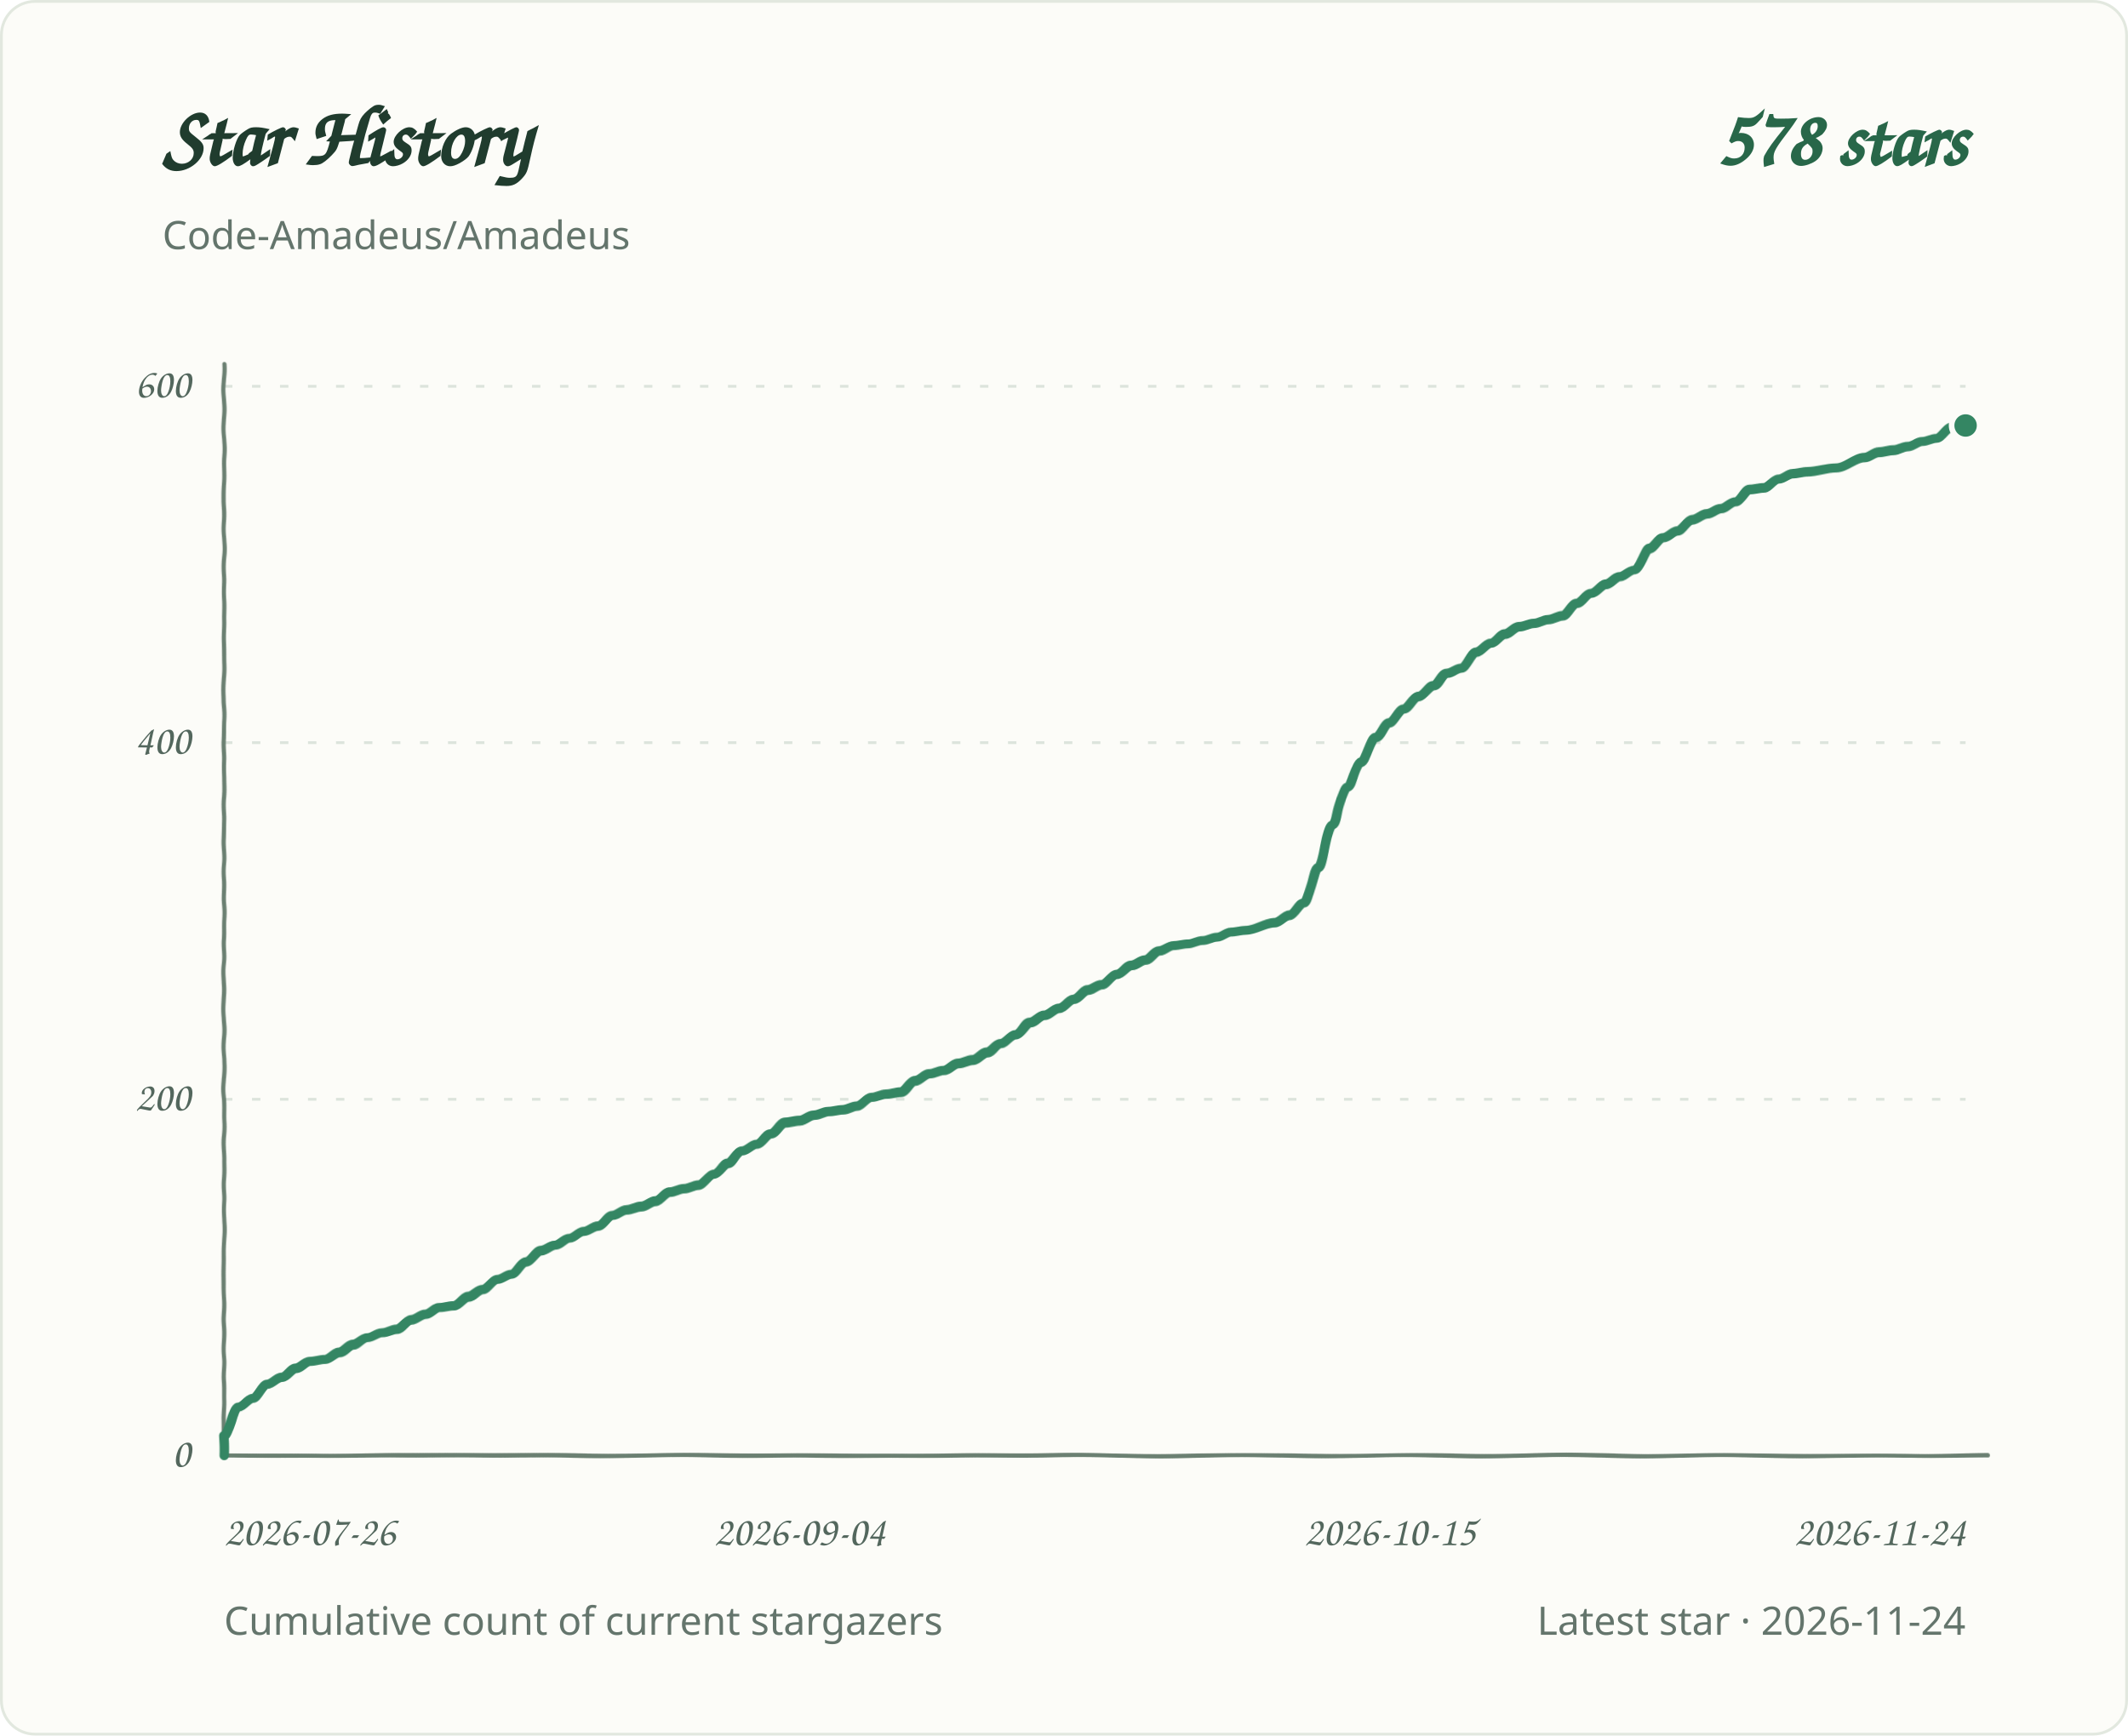
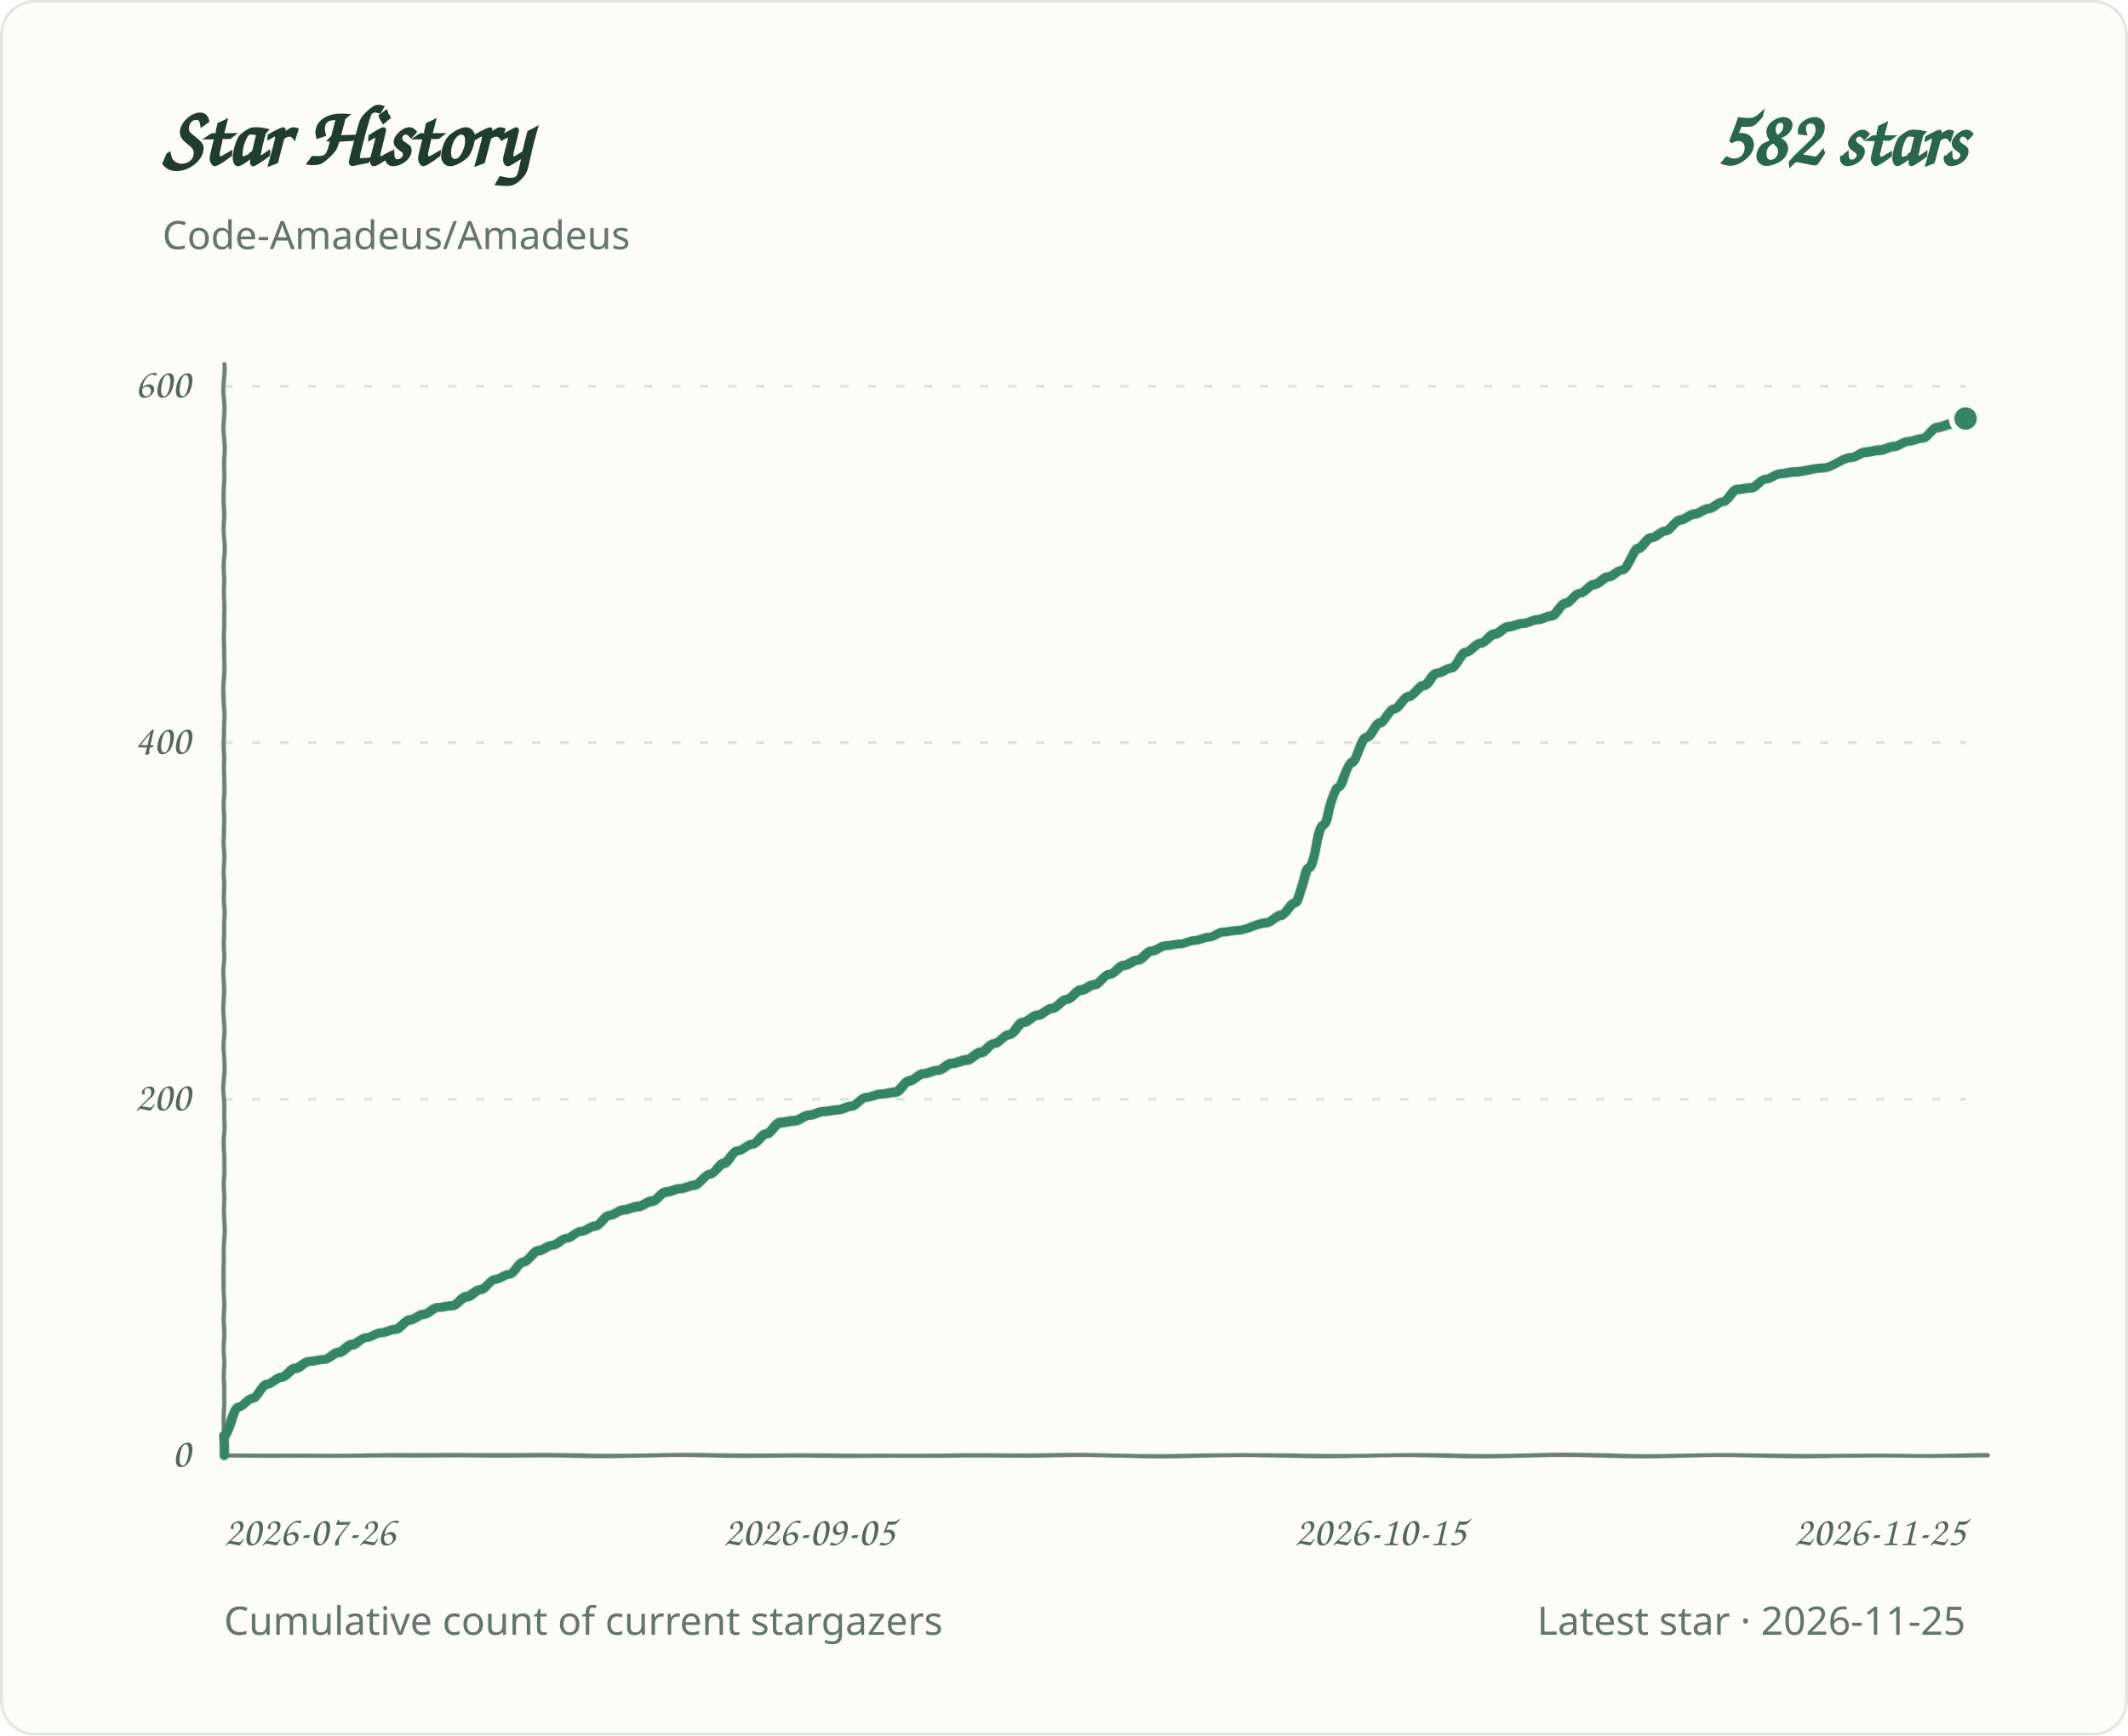
<svg xmlns="http://www.w3.org/2000/svg" role="img" aria-labelledby="title desc" viewBox="0 0 760 620">
  <defs>
    <filter id="pen" x="-2%" y="-2%" width="104%" height="104%">
      <feTurbulence type="fractalNoise" baseFrequency=".035 .14" numOctaves="1" seed="7" result="grain" />
      <feDisplacementMap in="SourceGraphic" in2="grain" scale="1.1" xChannelSelector="R" yChannelSelector="G" />
    </filter>
  </defs>
  <style>
.background{fill:#fcfcf8;stroke:#e2e8df}.grid{stroke:#dce4dc;stroke-width:1;stroke-dasharray:3 7}.axis{fill:#53675d;font:15px 'Segoe Print','Comic Sans MS',cursive}.heading{fill:#203c2e;font:700 30px 'Segoe Print','Comic Sans MS',cursive}.total{fill:#286749;font:700 28px 'Segoe Print','Comic Sans MS',cursive}.meta{fill:#64756c;font:14px 'Segoe UI',sans-serif}.line{fill:none;stroke:#348663;stroke-width:3.4;stroke-linecap:round;stroke-linejoin:round;filter:url(#pen)}.baseline{fill:none;stroke:#6b8072;stroke-width:1.5;stroke-linecap:round;filter:url(#pen)}.endpoint{fill:#348663;stroke:#fcfcf8;stroke-width:2}
@media(prefers-color-scheme:dark){.background{fill:#0d1712;stroke:#2d4034}.grid{stroke:#304238}.axis,.meta{fill:#a1b7a9}.heading{fill:#e2eee5}.total{fill:#9bd8b6}.line{stroke:#83cba5}.endpoint{fill:#83cba5;stroke:#0d1712}.baseline{stroke:#819c8a}}
</style>
  <rect class="background" x="0.5" y="0.5" width="759" height="619" rx="12" />
  <text class="heading" x="58" y="59">Star History</text>
-   <text class="total" x="702" y="59" text-anchor="end">578 stars</text>
+   <text class="total" x="702" y="59" text-anchor="end">582 stars</text>
  <text class="meta" x="58" y="89">Code-Amadeus/Amadeus</text>
  <line class="grid" x1="80" y1="520.0" x2="702" y2="520.0" />
  <text class="axis" x="68" y="524.0" text-anchor="end">0</text>
  <line class="grid" x1="80" y1="392.7" x2="702" y2="392.7" />
  <text class="axis" x="68" y="396.7" text-anchor="end">200</text>
  <line class="grid" x1="80" y1="265.3" x2="702" y2="265.3" />
  <text class="axis" x="68" y="269.3" text-anchor="end">400</text>
  <line class="grid" x1="80" y1="138.0" x2="702" y2="138.0" />
  <text class="axis" x="68" y="142.0" text-anchor="end">600</text>
  <text class="axis" x="80.0" y="552" text-anchor="start">2026-07-26</text>
-   <text class="axis" x="285.6" y="552" text-anchor="middle">2026-09-04</text>
-   <text class="axis" x="496.4" y="552" text-anchor="middle">2026-10-15</text>
-   <text class="axis" x="702.0" y="552" text-anchor="end">2026-11-24</text>
+   <text class="axis" x="289.0" y="552" text-anchor="middle">2026-09-05</text>
+   <text class="axis" x="493.0" y="552" text-anchor="middle">2026-10-15</text>
+   <text class="axis" x="702.0" y="552" text-anchor="end">2026-11-25</text>
  <path class="baseline" d="M 80 130 V 520 H 710" />
-   <path class="line" d="M 80.0 520.0 L 80.0 513.0 C 81.7 513.0 83.4 502.8 85.1 502.8 C 86.9 502.8 88.6 499.6 90.3 499.6 C 92.0 499.6 93.7 494.5 95.4 494.5 C 97.1 494.5 98.8 492.0 100.6 492.0 C 102.3 492.0 104.0 488.8 105.7 488.8 C 107.4 488.8 109.1 486.3 110.8 486.3 C 112.6 486.3 114.3 485.6 116.0 485.6 C 117.7 485.6 119.4 483.1 121.1 483.1 C 122.8 483.1 124.6 480.5 126.3 480.5 C 128.0 480.5 129.7 478.0 131.4 478.0 C 133.1 478.0 134.8 476.1 136.5 476.1 C 138.3 476.1 140.0 474.8 141.7 474.8 C 143.4 474.8 145.1 471.6 146.8 471.6 C 148.5 471.6 150.3 469.7 152.0 469.7 C 153.7 469.7 155.4 467.2 157.1 467.2 C 158.8 467.2 160.5 466.5 162.2 466.5 C 164.0 466.5 165.7 463.3 167.4 463.3 C 169.1 463.3 170.8 460.8 172.5 460.8 C 174.2 460.8 176.0 457.0 177.7 457.0 C 179.4 457.0 181.1 455.1 182.8 455.1 C 184.5 455.1 186.2 450.6 188.0 450.6 C 189.7 450.6 191.4 446.8 193.1 446.8 C 194.8 446.8 196.5 444.9 198.2 444.9 C 199.9 444.9 201.7 442.3 203.4 442.3 C 205.1 442.3 206.8 439.8 208.5 439.8 C 210.2 439.8 211.9 437.9 213.7 437.9 C 215.4 437.9 217.1 434.1 218.8 434.1 C 220.5 434.1 222.2 432.1 223.9 432.1 C 225.6 432.1 227.4 430.9 229.1 430.9 C 230.8 430.9 232.5 429.0 234.2 429.0 C 235.9 429.0 237.6 425.8 239.4 425.8 C 241.1 425.8 242.8 424.5 244.5 424.5 C 246.2 424.5 247.9 423.2 249.6 423.2 C 251.3 423.2 253.1 419.4 254.8 419.4 C 256.5 419.4 258.2 415.6 259.9 415.6 C 261.6 415.6 263.3 411.1 265.1 411.1 C 266.8 411.1 268.5 408.6 270.2 408.6 C 271.9 408.6 273.6 404.8 275.3 404.8 C 277.1 404.8 278.8 400.9 280.5 400.9 C 282.2 400.9 283.9 400.3 285.6 400.3 C 287.3 400.3 289.0 398.4 290.8 398.4 C 292.5 398.4 294.2 397.1 295.9 397.1 C 297.6 397.1 299.3 396.5 301.0 396.5 C 302.8 396.5 304.5 395.2 306.2 395.2 C 307.9 395.2 309.6 392.0 311.3 392.0 C 313.0 392.0 314.7 390.8 316.5 390.8 C 318.2 390.8 319.9 390.1 321.6 390.1 C 323.3 390.1 325.0 386.3 326.7 386.3 C 328.5 386.3 330.2 383.8 331.9 383.8 C 333.6 383.8 335.3 382.5 337.0 382.5 C 338.7 382.5 340.5 379.9 342.2 379.9 C 343.9 379.9 345.6 378.7 347.3 378.7 C 349.0 378.7 350.7 376.1 352.4 376.1 C 354.2 376.1 355.9 372.9 357.6 372.9 C 359.3 372.9 361.0 369.7 362.7 369.7 C 364.4 369.7 366.2 365.3 367.9 365.3 C 369.6 365.3 371.3 362.7 373.0 362.7 C 374.7 362.7 376.4 360.2 378.1 360.2 C 379.9 360.2 381.6 357.0 383.3 357.0 C 385.0 357.0 386.7 353.8 388.4 353.8 C 390.1 353.8 391.9 351.9 393.6 351.9 C 395.3 351.9 397.0 348.1 398.7 348.1 C 400.4 348.1 402.1 344.9 403.9 344.9 C 405.6 344.9 407.3 343.0 409.0 343.0 C 410.7 343.0 412.4 339.8 414.1 339.8 C 415.8 339.8 417.6 337.9 419.3 337.9 C 421.0 337.9 422.7 337.3 424.4 337.3 C 426.1 337.3 427.8 336.0 429.6 336.0 C 431.3 336.0 433.0 334.7 434.7 334.7 C 436.4 334.7 438.1 332.8 439.8 332.8 C 441.5 332.8 443.3 332.2 445.0 332.2 C 448.4 332.2 451.8 329.6 455.3 329.6 C 457.0 329.6 458.7 327.1 460.4 327.1 C 462.1 327.1 463.8 322.6 465.5 322.6 C 467.3 322.6 469.0 309.9 470.7 309.9 C 472.4 309.9 474.1 294.6 475.8 294.6 C 477.5 294.6 479.2 281.2 481.0 281.2 C 482.7 281.2 484.4 272.3 486.1 272.3 C 487.8 272.3 489.5 263.4 491.2 263.4 C 493.0 263.4 494.7 258.3 496.4 258.3 C 498.1 258.3 499.8 253.2 501.5 253.2 C 503.2 253.2 504.9 248.8 506.7 248.8 C 508.4 248.8 510.1 245.0 511.8 245.0 C 513.5 245.0 515.2 240.5 516.9 240.5 C 518.7 240.5 520.4 238.6 522.1 238.6 C 523.8 238.6 525.5 232.9 527.2 232.9 C 528.9 232.9 530.7 229.7 532.4 229.7 C 534.1 229.7 535.8 226.5 537.5 226.5 C 539.2 226.5 540.9 223.9 542.6 223.9 C 544.4 223.9 546.1 222.7 547.8 222.7 C 549.5 222.7 551.2 221.4 552.9 221.4 C 554.6 221.4 556.4 220.1 558.1 220.1 C 559.8 220.1 561.5 215.7 563.2 215.7 C 564.9 215.7 566.6 211.9 568.3 211.9 C 570.1 211.9 571.8 208.7 573.5 208.7 C 575.2 208.7 576.9 206.1 578.6 206.1 C 580.3 206.1 582.1 203.6 583.8 203.6 C 585.5 203.6 587.2 195.9 588.9 195.9 C 590.6 195.9 592.3 192.1 594.0 192.1 C 595.8 192.1 597.5 189.6 599.2 189.6 C 600.9 189.6 602.6 185.8 604.3 185.8 C 606.0 185.8 607.8 183.8 609.5 183.8 C 611.2 183.8 612.9 181.9 614.6 181.9 C 616.3 181.9 618.0 179.4 619.8 179.4 C 621.5 179.4 623.2 174.9 624.9 174.9 C 626.6 174.9 628.3 174.3 630.0 174.3 C 631.7 174.3 633.5 171.1 635.2 171.1 C 636.9 171.1 638.6 169.2 640.3 169.2 C 642.0 169.2 643.7 168.6 645.5 168.6 C 648.9 168.6 652.3 167.3 655.7 167.3 C 659.2 167.3 662.6 163.5 666.0 163.5 C 667.7 163.5 669.4 161.6 671.2 161.6 C 672.9 161.6 674.6 160.9 676.3 160.9 C 678.0 160.9 679.7 159.6 681.4 159.6 C 683.2 159.6 684.9 157.7 686.6 157.7 C 688.3 157.7 690.0 156.5 691.7 156.5 C 693.4 156.5 695.1 152.6 696.9 152.6 C 698.6 152.6 700.3 152.0 702.0 152.0" />
-   <circle class="endpoint" cx="702.0" cy="152.0" r="5" />
+   <path class="line" d="M 80.0 520.0 L 80.0 513.0 C 81.7 513.0 83.4 502.8 85.1 502.8 C 86.8 502.8 88.5 499.6 90.2 499.6 C 91.9 499.6 93.6 494.5 95.3 494.5 C 97.0 494.5 98.7 492.0 100.4 492.0 C 102.1 492.0 103.8 488.8 105.5 488.8 C 107.2 488.8 108.9 486.3 110.6 486.3 C 112.3 486.3 114.0 485.6 115.7 485.6 C 117.4 485.6 119.1 483.1 120.8 483.1 C 122.5 483.1 124.2 480.5 125.9 480.5 C 127.6 480.5 129.3 478.0 131.0 478.0 C 132.7 478.0 134.4 476.1 136.1 476.1 C 137.8 476.1 139.5 474.8 141.2 474.8 C 142.9 474.8 144.6 471.6 146.3 471.6 C 148.0 471.6 149.7 469.7 151.4 469.7 C 153.1 469.7 154.8 467.2 156.5 467.2 C 158.2 467.2 159.9 466.5 161.6 466.5 C 163.3 466.5 165.0 463.3 166.7 463.3 C 168.4 463.3 170.1 460.8 171.8 460.8 C 173.5 460.8 175.2 457.0 176.9 457.0 C 178.6 457.0 180.3 455.1 182.0 455.1 C 183.7 455.1 185.4 450.6 187.1 450.6 C 188.8 450.6 190.5 446.8 192.2 446.8 C 193.9 446.8 195.6 444.9 197.3 444.9 C 199.0 444.9 200.7 442.3 202.4 442.3 C 204.1 442.3 205.8 439.8 207.5 439.8 C 209.2 439.8 210.9 437.9 212.6 437.9 C 214.3 437.9 216.0 434.1 217.7 434.1 C 219.4 434.1 221.1 432.1 222.8 432.1 C 224.5 432.1 226.2 430.9 227.9 430.9 C 229.6 430.9 231.3 429.0 233.0 429.0 C 234.7 429.0 236.3 425.8 238.0 425.8 C 239.7 425.8 241.4 424.5 243.1 424.5 C 244.8 424.5 246.5 423.2 248.2 423.2 C 249.9 423.2 251.6 419.4 253.3 419.4 C 255.0 419.4 256.7 415.6 258.4 415.6 C 260.1 415.6 261.8 411.1 263.5 411.1 C 265.2 411.1 266.9 408.6 268.6 408.6 C 270.3 408.6 272.0 404.8 273.7 404.8 C 275.4 404.8 277.1 400.9 278.8 400.9 C 280.5 400.9 282.2 400.3 283.9 400.3 C 285.6 400.3 287.3 398.4 289.0 398.4 C 290.7 398.4 292.4 397.1 294.1 397.1 C 295.8 397.1 297.5 396.5 299.2 396.5 C 300.9 396.5 302.6 395.2 304.3 395.2 C 306.0 395.2 307.7 392.0 309.4 392.0 C 311.1 392.0 312.8 390.8 314.5 390.8 C 316.2 390.8 317.9 390.1 319.6 390.1 C 321.3 390.1 323.0 386.3 324.7 386.3 C 326.4 386.3 328.1 383.8 329.8 383.8 C 331.5 383.8 333.2 382.5 334.9 382.5 C 336.6 382.5 338.3 379.9 340.0 379.9 C 341.7 379.9 343.4 378.7 345.1 378.7 C 346.8 378.7 348.5 376.1 350.2 376.1 C 351.9 376.1 353.6 372.9 355.3 372.9 C 357.0 372.9 358.7 369.7 360.4 369.7 C 362.1 369.7 363.8 365.3 365.5 365.3 C 367.2 365.3 368.9 362.7 370.6 362.7 C 372.3 362.7 374.0 360.2 375.7 360.2 C 377.4 360.2 379.1 357.0 380.8 357.0 C 382.5 357.0 384.2 353.8 385.9 353.8 C 387.6 353.8 389.3 351.9 391.0 351.9 C 392.7 351.9 394.4 348.1 396.1 348.1 C 397.8 348.1 399.5 344.9 401.2 344.9 C 402.9 344.9 404.6 343.0 406.3 343.0 C 408.0 343.0 409.7 339.8 411.4 339.8 C 413.1 339.8 414.8 337.9 416.5 337.9 C 418.2 337.9 419.9 337.3 421.6 337.3 C 423.3 337.3 425.0 336.0 426.7 336.0 C 428.4 336.0 430.1 334.7 431.8 334.7 C 433.5 334.7 435.2 332.8 436.9 332.8 C 438.6 332.8 440.3 332.2 442.0 332.2 C 445.4 332.2 448.8 329.6 452.2 329.6 C 453.9 329.6 455.6 327.1 457.3 327.1 C 459.0 327.1 460.7 322.6 462.4 322.6 C 464.1 322.6 465.8 309.9 467.5 309.9 C 469.2 309.9 470.9 294.6 472.6 294.6 C 474.3 294.6 476.0 281.2 477.7 281.2 C 479.4 281.2 481.1 272.3 482.8 272.3 C 484.5 272.3 486.2 263.4 487.9 263.4 C 489.6 263.4 491.3 258.3 493.0 258.3 C 494.7 258.3 496.4 253.2 498.1 253.2 C 499.8 253.2 501.5 248.8 503.2 248.8 C 504.9 248.8 506.6 245.0 508.3 245.0 C 510.0 245.0 511.7 240.5 513.4 240.5 C 515.1 240.5 516.8 238.6 518.5 238.6 C 520.2 238.6 521.9 232.9 523.6 232.9 C 525.3 232.9 527.0 229.7 528.7 229.7 C 530.4 229.7 532.1 226.5 533.8 226.5 C 535.5 226.5 537.2 223.9 538.9 223.9 C 540.6 223.9 542.3 222.7 544.0 222.7 C 545.7 222.7 547.3 221.4 549.0 221.4 C 550.7 221.4 552.4 220.1 554.1 220.1 C 555.8 220.1 557.5 215.7 559.2 215.7 C 560.9 215.7 562.6 211.9 564.3 211.9 C 566.0 211.9 567.7 208.7 569.4 208.7 C 571.1 208.7 572.8 206.1 574.5 206.1 C 576.2 206.1 577.9 203.6 579.6 203.6 C 581.3 203.6 583.0 195.9 584.7 195.9 C 586.4 195.9 588.1 192.1 589.8 192.1 C 591.5 192.1 593.2 189.6 594.9 189.6 C 596.6 189.6 598.3 185.8 600.0 185.8 C 601.7 185.8 603.4 183.8 605.1 183.8 C 606.8 183.8 608.5 181.9 610.2 181.9 C 611.9 181.9 613.6 179.4 615.3 179.4 C 617.0 179.4 618.7 174.9 620.4 174.9 C 622.1 174.9 623.8 174.3 625.5 174.3 C 627.2 174.3 628.9 171.1 630.6 171.1 C 632.3 171.1 634.0 169.2 635.7 169.2 C 637.4 169.2 639.1 168.6 640.8 168.6 C 644.2 168.6 647.6 167.3 651.0 167.3 C 654.4 167.3 657.8 163.5 661.2 163.5 C 662.9 163.5 664.6 161.6 666.3 161.6 C 668.0 161.6 669.7 160.9 671.4 160.9 C 673.1 160.9 674.8 159.6 676.5 159.6 C 678.2 159.6 679.9 157.7 681.6 157.7 C 683.3 157.7 685.0 156.5 686.7 156.5 C 688.4 156.5 690.1 152.6 691.8 152.6 C 693.5 152.6 695.2 151.4 696.9 151.4 C 698.6 151.4 700.3 149.5 702.0 149.5" />
+   <circle class="endpoint" cx="702.0" cy="149.5" r="5" />
  <text class="meta" x="80" y="584">Cumulative count of current stargazers</text>
-   <text class="meta" x="702" y="584" text-anchor="end">Latest star · 2026-11-24</text>
+   <text class="meta" x="702" y="584" text-anchor="end">Latest star · 2026-11-25</text>
</svg>
